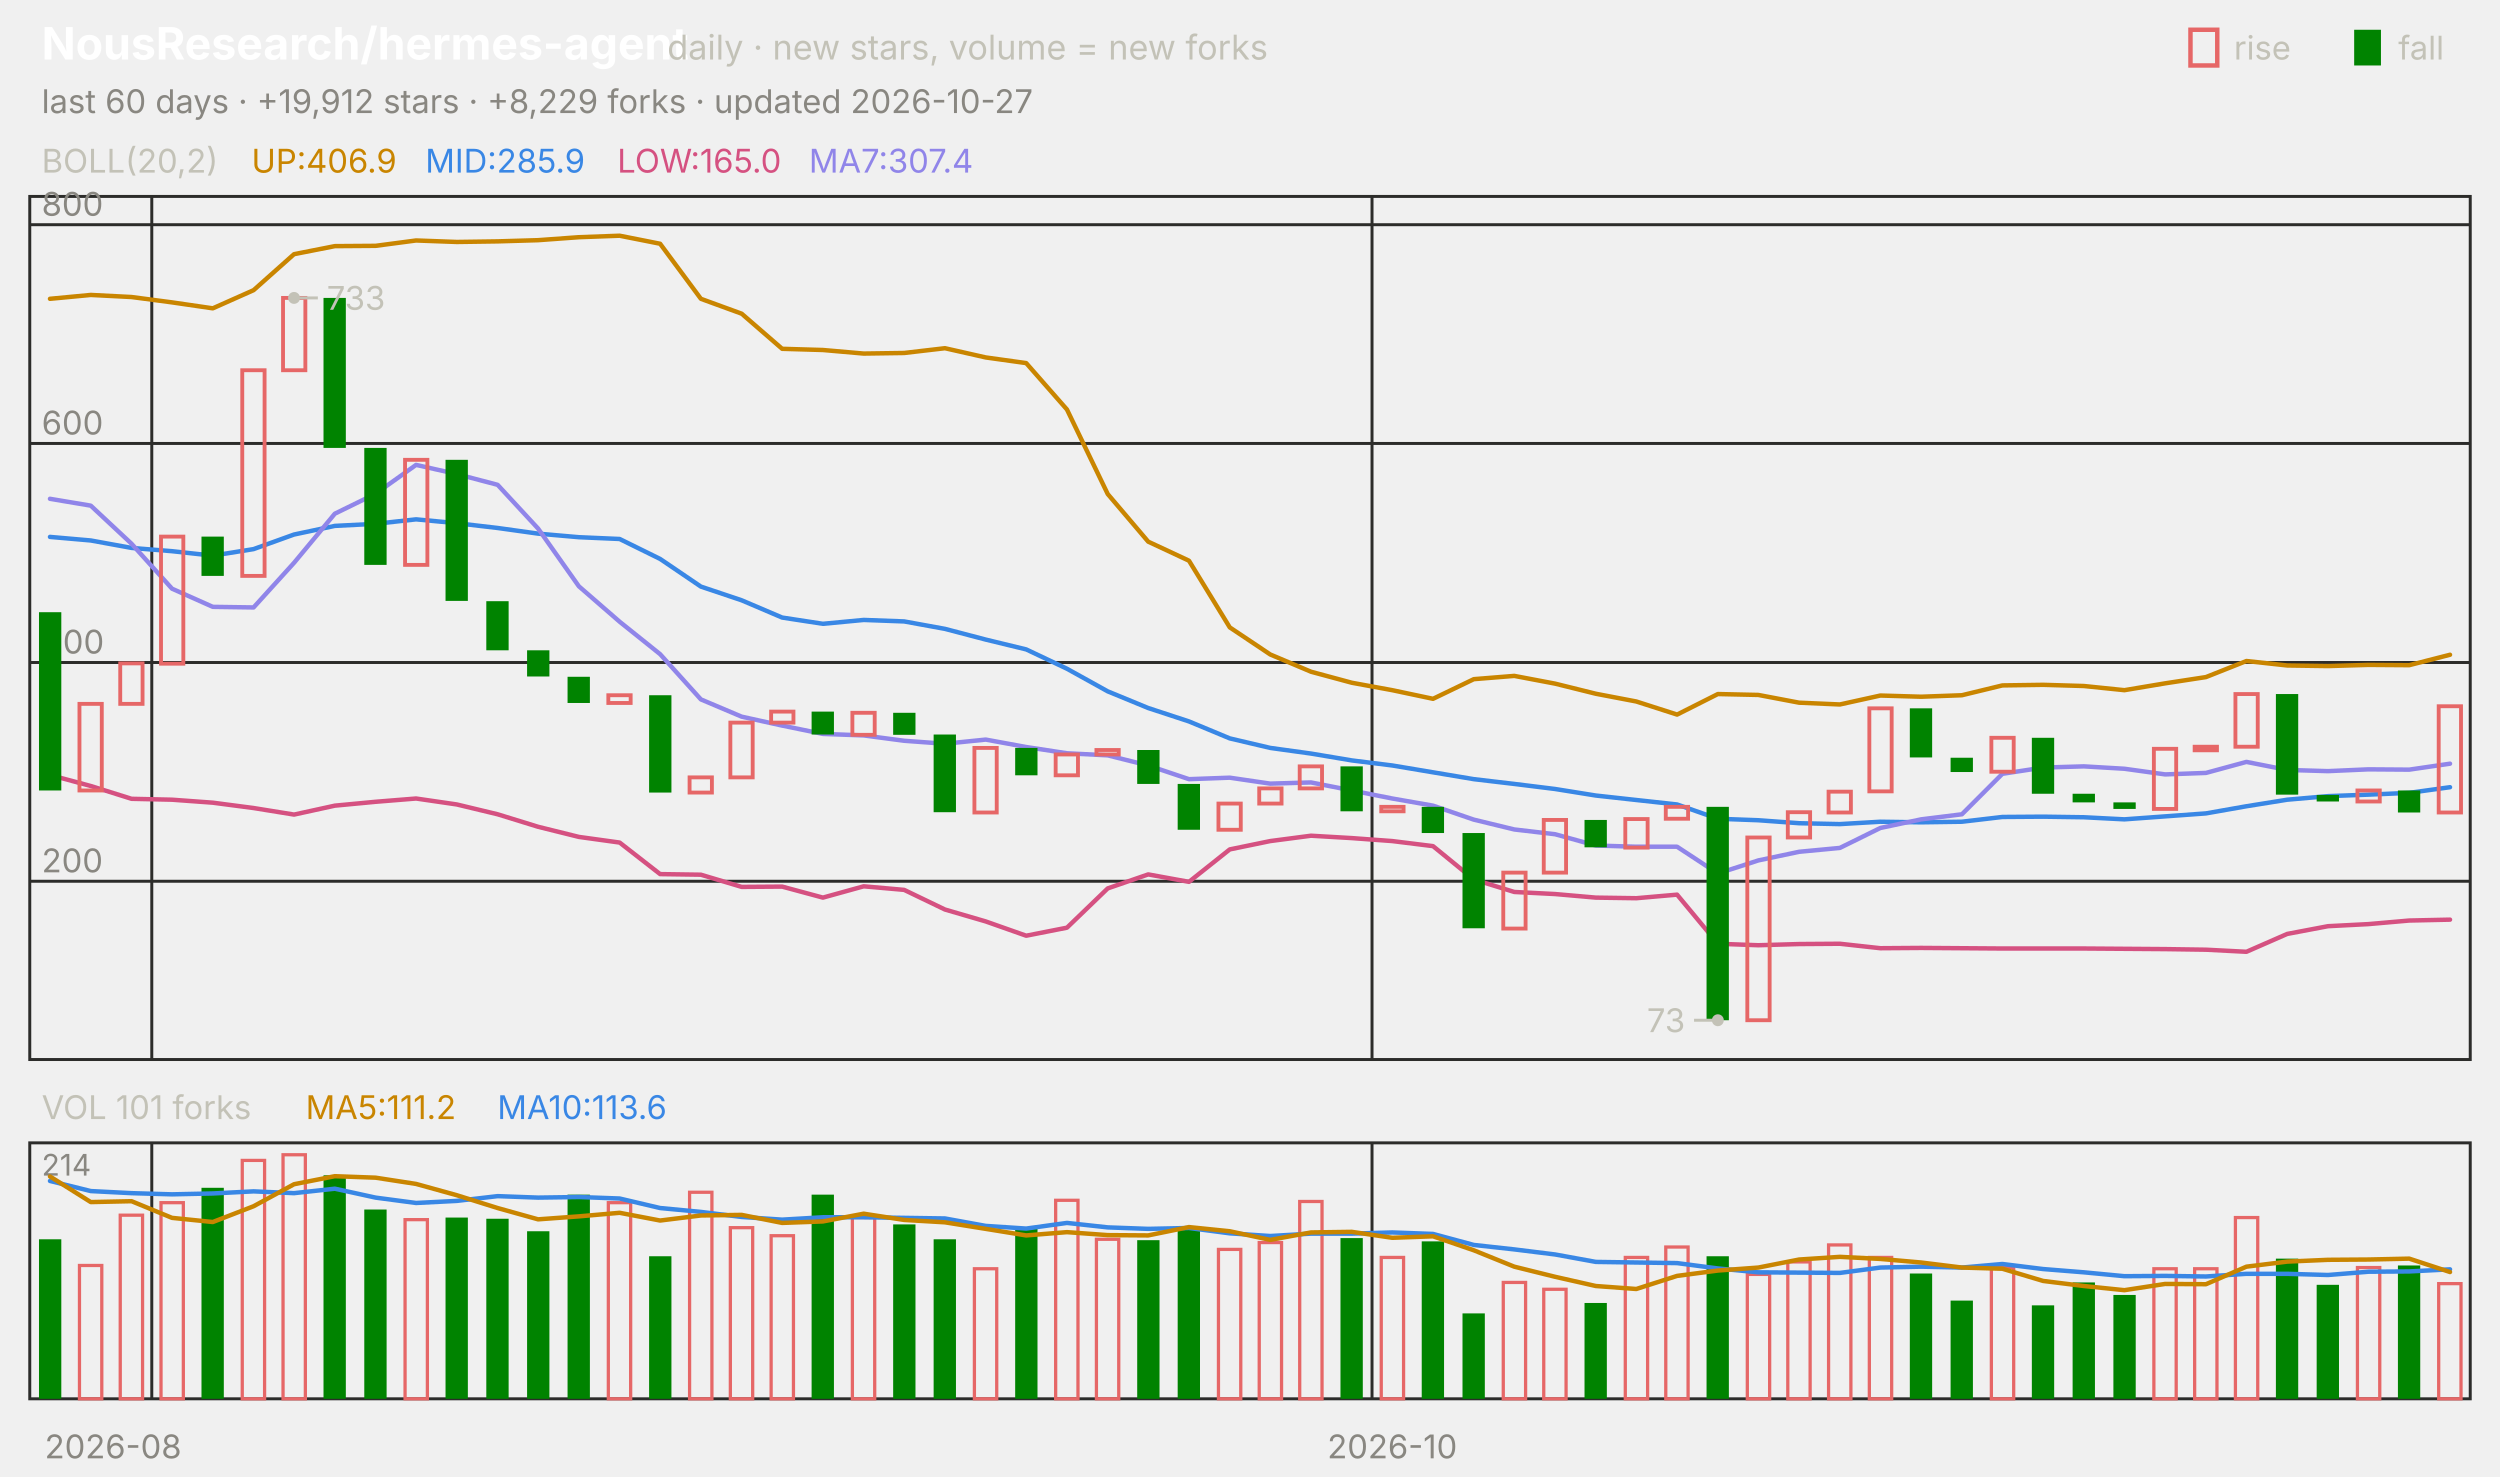
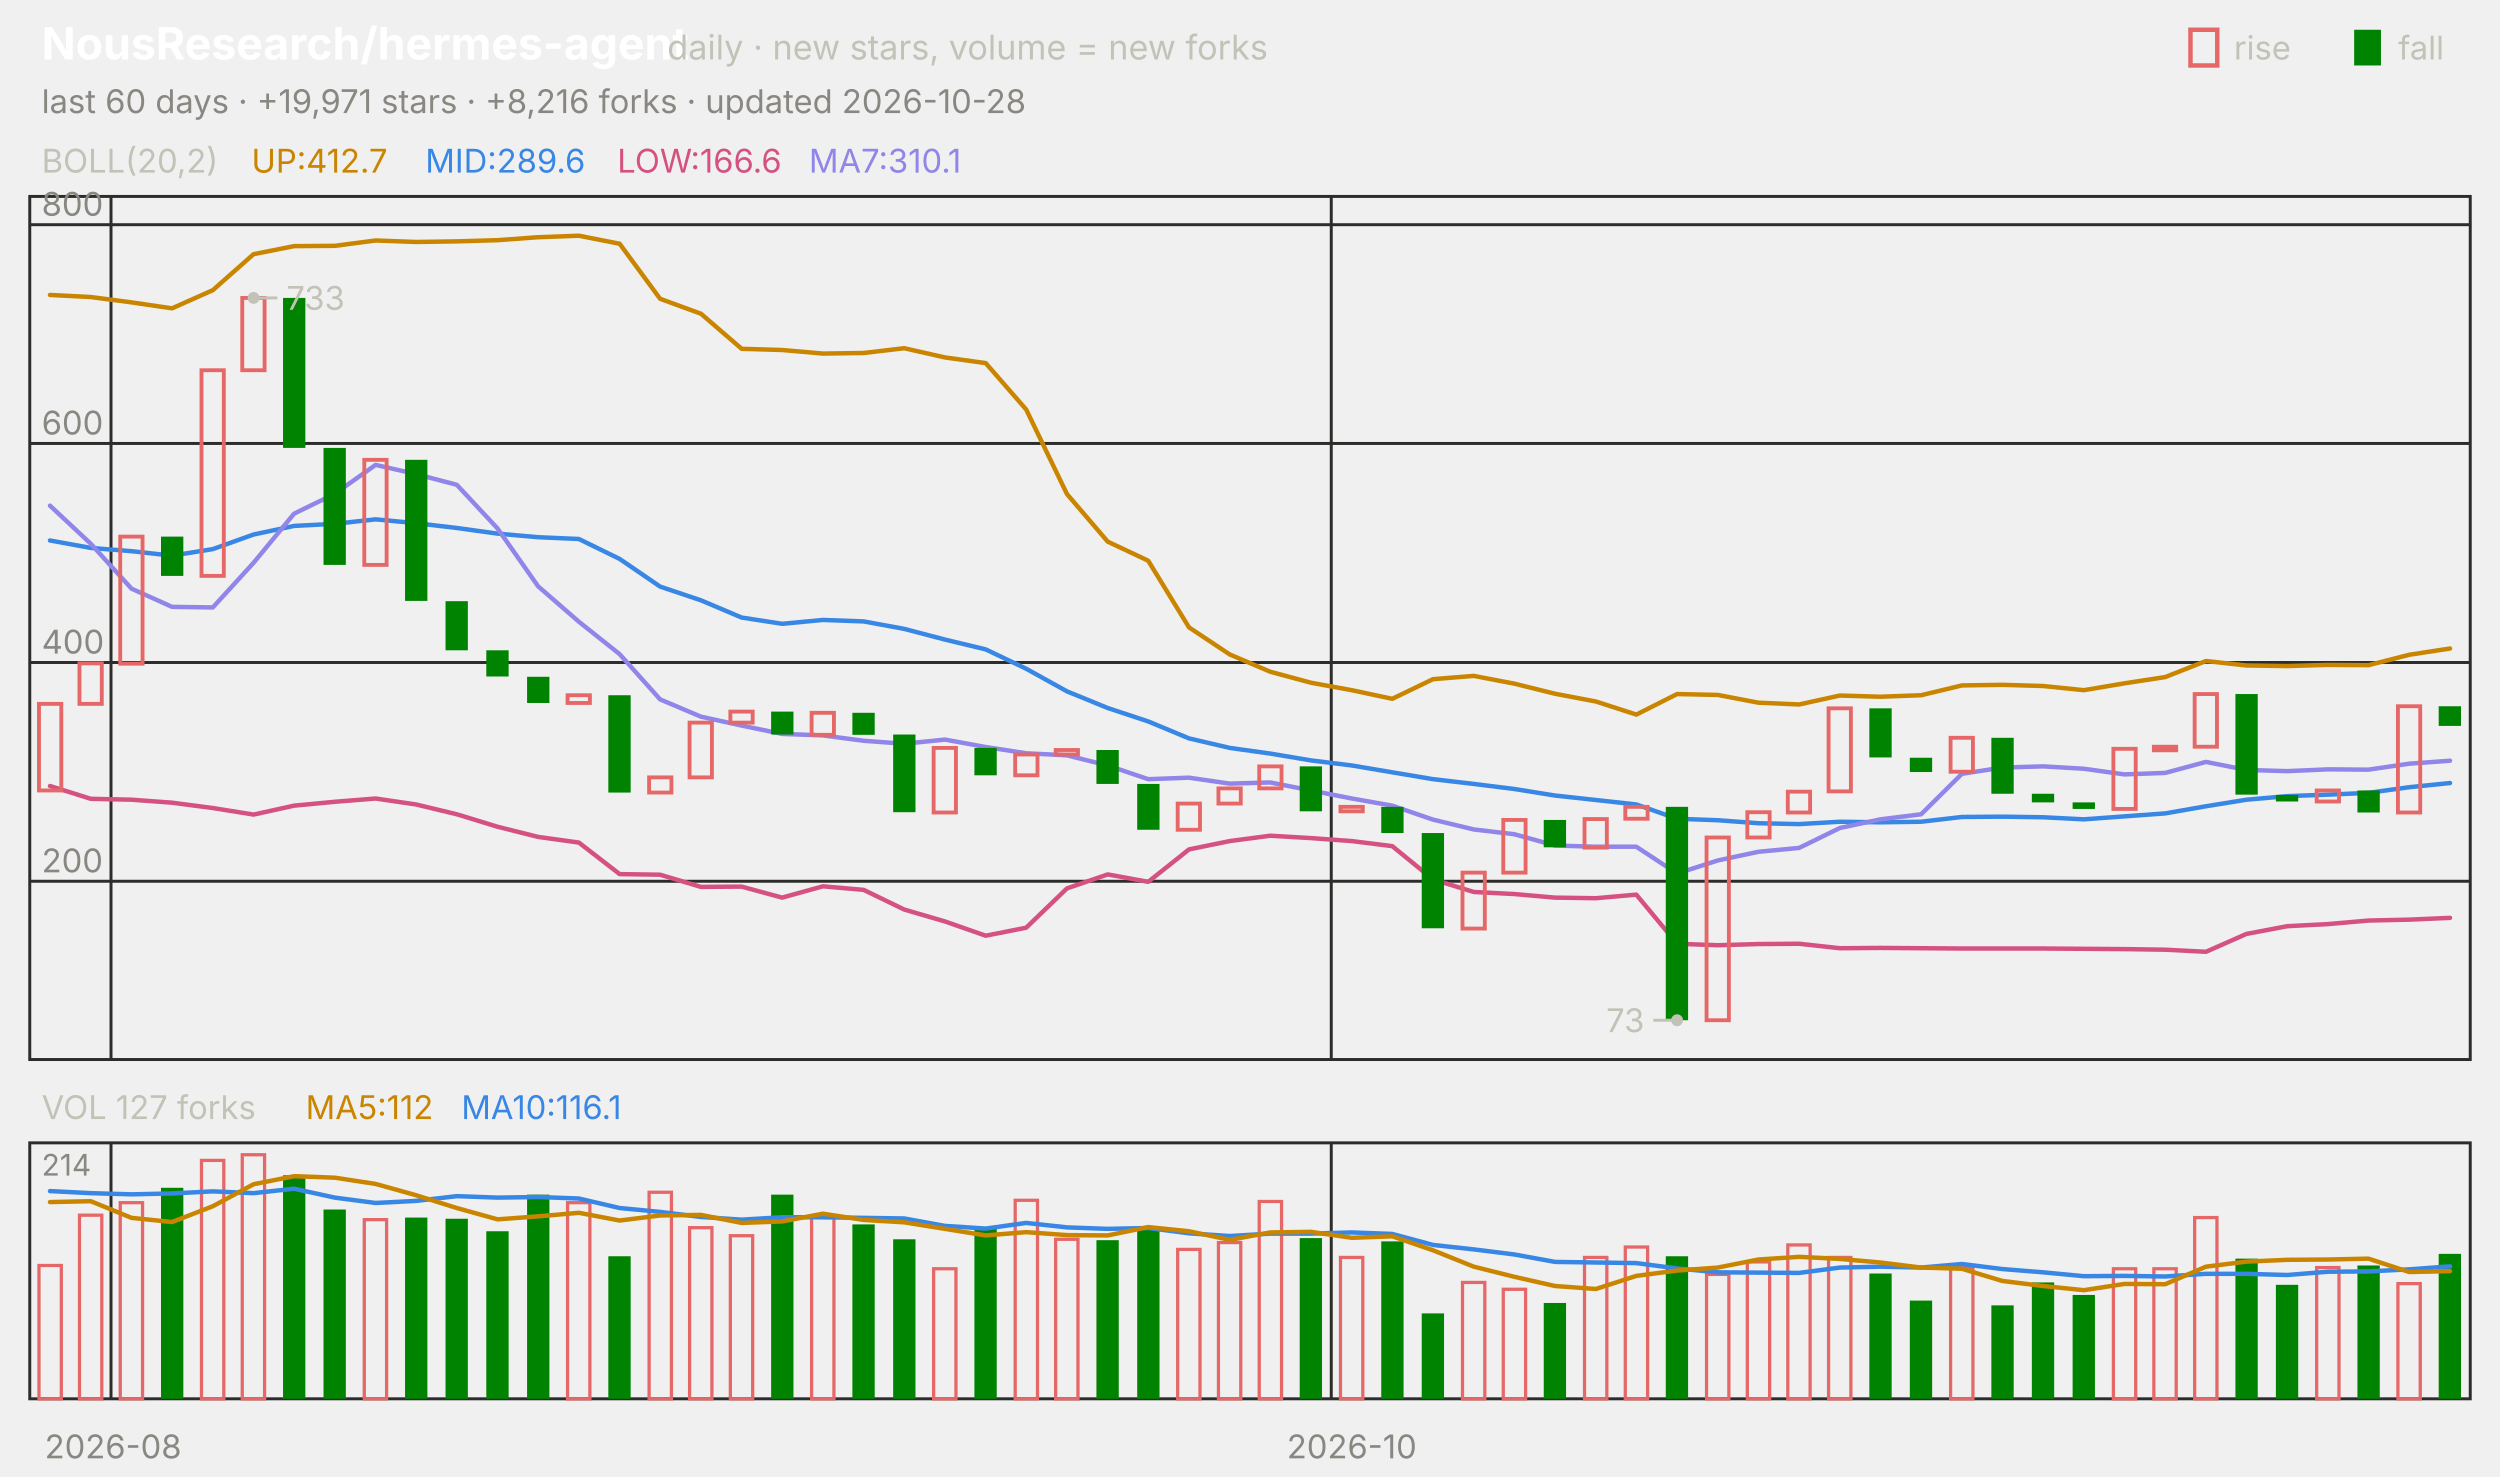
<svg xmlns="http://www.w3.org/2000/svg" viewBox="0 0 840 496" width="840" height="496" font-family="-apple-system,'Segoe UI',system-ui,sans-serif" role="img" aria-label="NousResearch/hermes-agent candlestick chart">
  <text x="14.0" y="20.0" font-size="15" fill="#ffffff" font-weight="650">NousResearch/hermes-agent</text>
  <text x="224.2" y="20.0" font-size="11.5" fill="#c3c2b7">daily · new stars, volume = new forks</text>
  <text x="805.8" y="20.0" font-size="11.0" fill="#c3c2b7">fall</text>
  <rect x="791" y="10" width="9" height="12" fill="#008300" />
  <text x="750.6" y="20.0" font-size="11.0" fill="#c3c2b7">rise</text>
  <rect x="736" y="10" width="9" height="12" fill="none" stroke="#e66767" stroke-width="1.5" />
-   <text x="14.0" y="38.0" font-size="11.0" fill="#898781">last 60 days · +19,912 stars · +8,229 forks · updated 2026-10-27</text>
+   <text x="14.0" y="38.0" font-size="11.0" fill="#898781">last 60 days · +19,971 stars · +8,216 forks · updated 2026-10-28</text>
  <rect x="10" y="66" width="820" height="290" fill="none" stroke="#2c2c2a" />
  <rect x="10" y="384" width="820" height="86" fill="none" stroke="#2c2c2a" />
  <text x="38.0" y="490.0" font-size="11.0" fill="#898781" text-anchor="middle">2026-08</text>
-   <line x1="51.0" y1="66.0" x2="51.0" y2="356.0" stroke="#2c2c2a" stroke-width="1.0" />
-   <line x1="51.0" y1="384.0" x2="51.0" y2="470.0" stroke="#2c2c2a" stroke-width="1.0" />
-   <line x1="461.0" y1="66.0" x2="461.0" y2="356.0" stroke="#2c2c2a" stroke-width="1.0" />
-   <line x1="461.0" y1="384.0" x2="461.0" y2="470.0" stroke="#2c2c2a" stroke-width="1.0" />
-   <text x="467.8" y="490.0" font-size="11.0" fill="#898781" text-anchor="middle">2026-10</text>
+   <line x1="37.3" y1="66.0" x2="37.3" y2="356.0" stroke="#2c2c2a" stroke-width="1.0" />
+   <line x1="37.3" y1="384.0" x2="37.3" y2="470.0" stroke="#2c2c2a" stroke-width="1.0" />
+   <line x1="447.3" y1="66.0" x2="447.3" y2="356.0" stroke="#2c2c2a" stroke-width="1.0" />
+   <line x1="447.3" y1="384.0" x2="447.3" y2="470.0" stroke="#2c2c2a" stroke-width="1.0" />
+   <text x="454.2" y="490.0" font-size="11.0" fill="#898781" text-anchor="middle">2026-10</text>
  <text x="14.0" y="58.0" font-size="11.0" fill="#c3c2b7">BOLL(20,2)</text>
-   <text x="84.5" y="58.0" font-size="11.0" fill="#c98500">UP:406.9</text>
-   <text x="142.9" y="58.0" font-size="11.0" fill="#3987e5">MID:285.9</text>
-   <text x="207.4" y="58.0" font-size="11.0" fill="#d55181">LOW:165.0</text>
-   <text x="271.8" y="58.0" font-size="11.0" fill="#9085e9">MA7:307.4</text>
+   <text x="84.5" y="58.0" font-size="11.0" fill="#c98500">UP:412.7</text>
+   <text x="142.9" y="58.0" font-size="11.0" fill="#3987e5">MID:289.6</text>
+   <text x="207.4" y="58.0" font-size="11.0" fill="#d55181">LOW:166.6</text>
+   <text x="271.8" y="58.0" font-size="11.0" fill="#9085e9">MA7:310.1</text>
  <line x1="10.0" y1="296.1" x2="830.0" y2="296.1" stroke="#2c2c2a" stroke-width="1.0" />
  <text x="14.0" y="293.1" font-size="11.0" fill="#898781">200</text>
  <line x1="10.0" y1="222.6" x2="830.0" y2="222.6" stroke="#2c2c2a" stroke-width="1.0" />
  <text x="14.0" y="219.6" font-size="11.0" fill="#898781">400</text>
  <line x1="10.0" y1="149.0" x2="830.0" y2="149.0" stroke="#2c2c2a" stroke-width="1.0" />
  <text x="14.0" y="146.0" font-size="11.0" fill="#898781">600</text>
  <line x1="10.0" y1="75.5" x2="830.0" y2="75.5" stroke="#2c2c2a" stroke-width="1.0" />
  <text x="14.0" y="72.5" font-size="11.0" fill="#898781">800</text>
-   <polyline points="16.8,100.4 30.5,99.1 44.2,99.8 57.8,101.6 71.5,103.6 85.2,97.5 98.8,85.4 112.5,82.7 126.2,82.6 139.8,80.8 153.5,81.3 167.2,81.1 180.8,80.7 194.5,79.7 208.2,79.2 221.8,81.9 235.5,100.4 249.2,105.4 262.8,117.2 276.5,117.6 290.2,118.8 303.8,118.6 317.5,117.0 331.2,120.1 344.8,122.0 358.5,137.6 372.2,166.0 385.8,182.0 399.5,188.4 413.2,210.8 426.8,219.9 440.5,225.7 454.2,229.4 467.8,231.9 481.5,234.8 495.2,228.2 508.8,227.1 522.5,229.7 536.2,233.1 549.8,235.7 563.5,240.1 577.2,233.2 590.8,233.5 604.5,236.1 618.2,236.7 631.8,233.7 645.5,234.1 659.2,233.6 672.8,230.3 686.5,230.1 700.2,230.5 713.8,231.9 727.5,229.6 741.2,227.5 754.8,222.1 768.5,223.6 782.2,223.8 795.8,223.4 809.5,223.5 823.2,220.0" fill="none" stroke="#c98500" stroke-width="1.5" stroke-linejoin="round" stroke-linecap="round" />
-   <polyline points="16.8,180.4 30.5,181.6 44.2,184.1 57.8,185.2 71.5,186.7 85.2,184.5 98.8,179.6 112.5,176.7 126.2,176.0 139.8,174.5 153.5,175.8 167.2,177.4 180.8,179.3 194.5,180.5 208.2,181.1 221.8,187.8 235.5,197.1 249.2,201.7 262.8,207.5 276.5,209.6 290.2,208.3 303.8,208.8 317.5,211.3 331.2,214.9 344.8,218.2 358.5,224.7 372.2,232.3 385.8,237.9 399.5,242.4 413.2,248.1 426.8,251.3 440.5,253.2 454.2,255.5 467.8,257.2 481.5,259.5 495.2,261.8 508.8,263.4 522.5,265.1 536.2,267.3 549.8,268.8 563.5,270.3 577.2,275.1 590.8,275.6 604.5,276.6 618.2,276.9 631.8,276.1 645.5,276.3 659.2,276.1 672.8,274.5 686.5,274.4 700.2,274.6 713.8,275.3 727.5,274.3 741.2,273.3 754.8,270.9 768.5,268.7 782.2,267.5 795.8,267.0 809.5,266.4 823.2,264.5" fill="none" stroke="#3987e5" stroke-width="1.5" stroke-linejoin="round" stroke-linecap="round" />
-   <polyline points="16.8,260.4 30.5,264.1 44.2,268.4 57.8,268.7 71.5,269.7 85.2,271.5 98.8,273.7 112.5,270.7 126.2,269.4 139.8,268.3 153.5,270.3 167.2,273.6 180.8,277.8 194.5,281.2 208.2,283.1 221.8,293.7 235.5,293.9 249.2,298.0 262.8,297.9 276.5,301.6 290.2,297.8 303.8,299.0 317.5,305.6 331.2,309.6 344.8,314.4 358.5,311.7 372.2,298.5 385.8,293.8 399.5,296.3 413.2,285.4 426.8,282.6 440.5,280.8 454.2,281.6 467.8,282.6 481.5,284.3 495.2,295.5 508.8,299.7 522.5,300.4 536.2,301.6 549.8,301.8 563.5,300.6 577.2,317.1 590.8,317.6 604.5,317.2 618.2,317.1 631.8,318.6 645.5,318.5 659.2,318.6 672.8,318.7 686.5,318.7 700.2,318.7 713.8,318.8 727.5,318.9 741.2,319.1 754.8,319.8 768.5,313.8 782.2,311.2 795.8,310.5 809.5,309.3 823.2,309.0" fill="none" stroke="#d55181" stroke-width="1.5" stroke-linejoin="round" stroke-linecap="round" />
-   <polyline points="16.8,167.6 30.5,169.9 44.2,182.7 57.8,197.8 71.5,203.9 85.2,204.1 98.8,189.1 112.5,172.6 126.2,165.9 139.8,156.2 153.5,159.3 167.2,162.9 180.8,177.6 194.5,197.0 208.2,208.9 221.8,219.8 235.5,235.0 249.2,240.8 262.8,243.8 276.5,246.6 290.2,247.1 303.8,248.9 317.5,249.9 331.2,248.5 344.8,251.0 358.5,253.1 372.2,253.8 385.8,257.2 399.5,261.8 413.2,261.3 426.8,263.3 440.5,262.9 454.2,265.6 467.8,268.3 481.5,270.7 495.2,275.4 508.8,278.7 522.5,280.3 536.2,284.1 549.8,284.5 563.5,284.5 577.2,293.5 590.8,289.1 604.5,286.2 618.2,284.9 631.8,278.2 645.5,275.3 659.2,273.6 672.8,260.0 686.5,257.9 700.2,257.5 713.8,258.3 727.5,260.2 741.2,259.7 754.8,256.0 768.5,258.7 782.2,259.1 795.8,258.5 809.5,258.6 823.2,256.6" fill="none" stroke="#9085e9" stroke-width="1.5" stroke-linejoin="round" stroke-linecap="round" />
-   <rect x="13.1" y="205.7" width="7.5" height="59.9" fill="#008300" />
-   <rect x="26.7" y="236.5" width="7.5" height="29.1" fill="none" stroke="#e66767" stroke-width="1.3" />
-   <rect x="40.4" y="222.9" width="7.5" height="13.6" fill="none" stroke="#e66767" stroke-width="1.3" />
-   <rect x="54.1" y="180.3" width="7.5" height="42.7" fill="none" stroke="#e66767" stroke-width="1.3" />
-   <rect x="67.7" y="180.3" width="7.5" height="13.2" fill="#008300" />
-   <rect x="81.4" y="124.4" width="7.5" height="69.1" fill="none" stroke="#e66767" stroke-width="1.3" />
-   <rect x="95.1" y="100.1" width="7.5" height="24.3" fill="none" stroke="#e66767" stroke-width="1.3" />
-   <rect x="108.7" y="100.1" width="7.5" height="50.4" fill="#008300" />
-   <rect x="122.4" y="150.5" width="7.5" height="39.3" fill="#008300" />
-   <rect x="136.1" y="154.5" width="7.5" height="35.3" fill="none" stroke="#e66767" stroke-width="1.3" />
-   <rect x="149.7" y="154.5" width="7.5" height="47.4" fill="#008300" />
-   <rect x="163.4" y="202.0" width="7.5" height="16.5" fill="#008300" />
-   <rect x="177.1" y="218.5" width="7.5" height="8.8" fill="#008300" />
-   <rect x="190.7" y="227.4" width="7.5" height="8.8" fill="#008300" />
-   <rect x="204.4" y="233.6" width="7.5" height="2.6" fill="none" stroke="#e66767" stroke-width="1.3" />
-   <rect x="218.1" y="233.6" width="7.5" height="32.7" fill="#008300" />
-   <rect x="231.7" y="261.2" width="7.5" height="5.1" fill="none" stroke="#e66767" stroke-width="1.3" />
-   <rect x="245.4" y="242.8" width="7.5" height="18.4" fill="none" stroke="#e66767" stroke-width="1.3" />
-   <rect x="259.1" y="239.1" width="7.5" height="3.7" fill="none" stroke="#e66767" stroke-width="1.3" />
-   <rect x="272.7" y="239.1" width="7.5" height="7.7" fill="#008300" />
-   <rect x="286.4" y="239.5" width="7.5" height="7.4" fill="none" stroke="#e66767" stroke-width="1.3" />
-   <rect x="300.1" y="239.5" width="7.5" height="7.4" fill="#008300" />
-   <rect x="313.7" y="246.8" width="7.5" height="26.1" fill="#008300" />
-   <rect x="327.4" y="251.3" width="7.5" height="21.7" fill="none" stroke="#e66767" stroke-width="1.3" />
-   <rect x="341.1" y="251.3" width="7.5" height="9.2" fill="#008300" />
-   <rect x="354.7" y="253.5" width="7.5" height="7.0" fill="none" stroke="#e66767" stroke-width="1.3" />
-   <rect x="368.4" y="252.0" width="7.5" height="1.5" fill="none" stroke="#e66767" stroke-width="1.3" />
-   <rect x="382.1" y="252.0" width="7.5" height="11.4" fill="#008300" />
-   <rect x="395.7" y="263.4" width="7.5" height="15.4" fill="#008300" />
-   <rect x="409.4" y="270.0" width="7.5" height="8.8" fill="none" stroke="#e66767" stroke-width="1.3" />
-   <rect x="423.1" y="264.9" width="7.5" height="5.1" fill="none" stroke="#e66767" stroke-width="1.3" />
-   <rect x="436.7" y="257.5" width="7.5" height="7.4" fill="none" stroke="#e66767" stroke-width="1.3" />
-   <rect x="450.4" y="257.5" width="7.5" height="15.1" fill="#008300" />
-   <rect x="464.1" y="271.1" width="7.5" height="1.5" fill="none" stroke="#e66767" stroke-width="1.3" />
-   <rect x="477.7" y="271.1" width="7.5" height="8.8" fill="#008300" />
-   <rect x="491.4" y="279.9" width="7.5" height="32.0" fill="#008300" />
-   <rect x="505.1" y="293.2" width="7.5" height="18.8" fill="none" stroke="#e66767" stroke-width="1.3" />
-   <rect x="518.7" y="275.5" width="7.5" height="17.7" fill="none" stroke="#e66767" stroke-width="1.3" />
-   <rect x="532.4" y="275.5" width="7.5" height="9.2" fill="#008300" />
-   <rect x="546.1" y="275.2" width="7.5" height="9.6" fill="none" stroke="#e66767" stroke-width="1.3" />
-   <rect x="559.7" y="271.1" width="7.5" height="4.0" fill="none" stroke="#e66767" stroke-width="1.3" />
-   <rect x="573.4" y="271.1" width="7.5" height="71.7" fill="#008300" />
-   <rect x="587.1" y="281.4" width="7.5" height="61.4" fill="none" stroke="#e66767" stroke-width="1.3" />
-   <rect x="600.7" y="272.9" width="7.5" height="8.5" fill="none" stroke="#e66767" stroke-width="1.3" />
-   <rect x="614.4" y="266.0" width="7.5" height="7.0" fill="none" stroke="#e66767" stroke-width="1.3" />
-   <rect x="628.1" y="238.0" width="7.5" height="27.9" fill="none" stroke="#e66767" stroke-width="1.3" />
-   <rect x="641.7" y="238.0" width="7.5" height="16.5" fill="#008300" />
-   <rect x="655.4" y="254.6" width="7.5" height="4.8" fill="#008300" />
-   <rect x="669.1" y="247.9" width="7.5" height="11.4" fill="none" stroke="#e66767" stroke-width="1.3" />
-   <rect x="682.7" y="247.9" width="7.5" height="18.8" fill="#008300" />
-   <rect x="696.4" y="266.7" width="7.5" height="2.9" fill="#008300" />
-   <rect x="710.1" y="269.6" width="7.5" height="2.2" fill="#008300" />
-   <rect x="723.7" y="251.6" width="7.5" height="20.2" fill="none" stroke="#e66767" stroke-width="1.3" />
-   <rect x="737.4" y="250.9" width="7.5" height="1.2" fill="none" stroke="#e66767" stroke-width="1.3" />
-   <rect x="751.1" y="233.2" width="7.5" height="17.7" fill="none" stroke="#e66767" stroke-width="1.3" />
-   <rect x="764.7" y="233.2" width="7.5" height="33.8" fill="#008300" />
-   <rect x="778.4" y="267.1" width="7.5" height="2.2" fill="#008300" />
-   <rect x="792.1" y="265.6" width="7.5" height="3.7" fill="none" stroke="#e66767" stroke-width="1.3" />
-   <rect x="805.7" y="265.6" width="7.5" height="7.4" fill="#008300" />
-   <rect x="819.4" y="237.3" width="7.5" height="35.7" fill="none" stroke="#e66767" stroke-width="1.3" />
-   <circle cx="98.8" cy="100.1" r="2" fill="#c3c2b7" />
-   <line x1="98.8" y1="100.1" x2="106.8" y2="100.1" stroke="#c3c2b7" stroke-width="1.0" />
-   <text x="109.8" y="104.1" font-size="11.0" fill="#c3c2b7">733</text>
-   <circle cx="577.2" cy="342.8" r="2" fill="#c3c2b7" />
-   <line x1="577.2" y1="342.8" x2="569.2" y2="342.8" stroke="#c3c2b7" stroke-width="1.0" />
-   <text x="566.2" y="346.8" font-size="11.0" fill="#c3c2b7" text-anchor="end">73</text>
-   <text x="14.0" y="376.0" font-size="11.0" fill="#c3c2b7">VOL 101 forks</text>
-   <text x="102.7" y="376.0" font-size="11.0" fill="#c98500">MA5:111.2</text>
-   <text x="167.1" y="376.0" font-size="11.0" fill="#3987e5">MA10:113.6</text>
+   <polyline points="16.8,99.1 30.5,99.8 44.2,101.6 57.8,103.6 71.5,97.5 85.2,85.4 98.8,82.7 112.5,82.6 126.2,80.8 139.8,81.3 153.5,81.1 167.2,80.7 180.8,79.7 194.5,79.2 208.2,81.9 221.8,100.4 235.5,105.4 249.2,117.2 262.8,117.6 276.5,118.8 290.2,118.6 303.8,117.0 317.5,120.1 331.2,122.0 344.8,137.6 358.5,166.0 372.2,182.0 385.8,188.4 399.5,210.8 413.2,219.9 426.8,225.7 440.5,229.4 454.2,231.9 467.8,234.8 481.5,228.2 495.2,227.1 508.8,229.7 522.5,233.1 536.2,235.7 549.8,240.1 563.5,233.2 577.2,233.5 590.8,236.1 604.5,236.7 618.2,233.7 631.8,234.1 645.5,233.6 659.2,230.3 672.8,230.1 686.5,230.5 700.2,231.9 713.8,229.6 727.5,227.5 741.2,222.1 754.8,223.6 768.5,223.8 782.2,223.4 795.8,223.5 809.5,220.0 823.2,217.9" fill="none" stroke="#c98500" stroke-width="1.5" stroke-linejoin="round" stroke-linecap="round" />
+   <polyline points="16.8,181.6 30.5,184.1 44.2,185.2 57.8,186.7 71.5,184.5 85.2,179.6 98.8,176.7 112.5,176.0 126.2,174.5 139.8,175.8 153.5,177.4 167.2,179.3 180.8,180.5 194.5,181.1 208.2,187.8 221.8,197.1 235.5,201.7 249.2,207.5 262.8,209.6 276.5,208.3 290.2,208.8 303.8,211.3 317.5,214.9 331.2,218.2 344.8,224.7 358.5,232.3 372.2,237.9 385.8,242.4 399.5,248.1 413.2,251.3 426.8,253.2 440.5,255.5 454.2,257.2 467.8,259.5 481.5,261.8 495.2,263.4 508.8,265.1 522.5,267.3 536.2,268.8 549.8,270.3 563.5,275.1 577.2,275.6 590.8,276.6 604.5,276.9 618.2,276.1 631.8,276.3 645.5,276.1 659.2,274.5 672.8,274.4 686.5,274.6 700.2,275.3 713.8,274.3 727.5,273.3 741.2,270.9 754.8,268.7 768.5,267.5 782.2,267.0 795.8,266.4 809.5,264.5 823.2,263.1" fill="none" stroke="#3987e5" stroke-width="1.5" stroke-linejoin="round" stroke-linecap="round" />
+   <polyline points="16.8,264.1 30.5,268.4 44.2,268.7 57.8,269.7 71.5,271.5 85.2,273.7 98.8,270.7 112.5,269.4 126.2,268.3 139.8,270.3 153.5,273.6 167.2,277.8 180.8,281.2 194.5,283.1 208.2,293.7 221.8,293.9 235.5,298.0 249.2,297.9 262.8,301.6 276.5,297.8 290.2,299.0 303.8,305.6 317.5,309.6 331.2,314.4 344.8,311.7 358.5,298.5 372.2,293.8 385.8,296.3 399.5,285.4 413.2,282.6 426.8,280.8 440.5,281.6 454.2,282.6 467.8,284.3 481.5,295.5 495.2,299.7 508.8,300.4 522.5,301.6 536.2,301.8 549.8,300.6 563.5,317.1 577.2,317.6 590.8,317.2 604.5,317.1 618.2,318.6 631.8,318.5 645.5,318.6 659.2,318.7 672.8,318.7 686.5,318.7 700.2,318.8 713.8,318.9 727.5,319.1 741.2,319.8 754.8,313.8 768.5,311.2 782.2,310.5 795.8,309.3 809.5,309.0 823.2,308.4" fill="none" stroke="#d55181" stroke-width="1.5" stroke-linejoin="round" stroke-linecap="round" />
+   <polyline points="16.8,169.9 30.5,182.7 44.2,197.8 57.8,203.9 71.5,204.1 85.2,189.1 98.8,172.6 112.5,165.9 126.2,156.2 139.8,159.3 153.5,162.9 167.2,177.6 180.8,197.0 194.5,208.9 208.2,219.8 221.8,235.0 235.5,240.8 249.2,243.8 262.8,246.6 276.5,247.1 290.2,248.9 303.8,249.9 317.5,248.5 331.2,251.0 344.8,253.1 358.5,253.8 372.2,257.2 385.8,261.8 399.5,261.3 413.2,263.3 426.8,262.9 440.5,265.6 454.2,268.3 467.8,270.7 481.5,275.4 495.2,278.7 508.8,280.3 522.5,284.1 536.2,284.5 549.8,284.5 563.5,293.5 577.2,289.1 590.8,286.2 604.5,284.9 618.2,278.2 631.8,275.3 645.5,273.6 659.2,260.0 672.8,257.9 686.5,257.5 700.2,258.3 713.8,260.2 727.5,259.7 741.2,256.0 754.8,258.7 768.5,259.1 782.2,258.5 795.8,258.6 809.5,256.6 823.2,255.6" fill="none" stroke="#9085e9" stroke-width="1.5" stroke-linejoin="round" stroke-linecap="round" />
+   <rect x="13.1" y="236.5" width="7.5" height="29.1" fill="none" stroke="#e66767" stroke-width="1.3" />
+   <rect x="26.7" y="222.9" width="7.5" height="13.6" fill="none" stroke="#e66767" stroke-width="1.3" />
+   <rect x="40.4" y="180.3" width="7.5" height="42.7" fill="none" stroke="#e66767" stroke-width="1.3" />
+   <rect x="54.1" y="180.3" width="7.5" height="13.2" fill="#008300" />
+   <rect x="67.7" y="124.4" width="7.5" height="69.1" fill="none" stroke="#e66767" stroke-width="1.3" />
+   <rect x="81.4" y="100.1" width="7.5" height="24.3" fill="none" stroke="#e66767" stroke-width="1.3" />
+   <rect x="95.1" y="100.1" width="7.5" height="50.4" fill="#008300" />
+   <rect x="108.7" y="150.5" width="7.5" height="39.3" fill="#008300" />
+   <rect x="122.4" y="154.5" width="7.5" height="35.3" fill="none" stroke="#e66767" stroke-width="1.3" />
+   <rect x="136.1" y="154.5" width="7.5" height="47.4" fill="#008300" />
+   <rect x="149.7" y="202.0" width="7.5" height="16.5" fill="#008300" />
+   <rect x="163.4" y="218.5" width="7.5" height="8.8" fill="#008300" />
+   <rect x="177.1" y="227.4" width="7.5" height="8.8" fill="#008300" />
+   <rect x="190.7" y="233.6" width="7.5" height="2.6" fill="none" stroke="#e66767" stroke-width="1.3" />
+   <rect x="204.4" y="233.6" width="7.5" height="32.7" fill="#008300" />
+   <rect x="218.1" y="261.2" width="7.5" height="5.1" fill="none" stroke="#e66767" stroke-width="1.3" />
+   <rect x="231.7" y="242.8" width="7.5" height="18.4" fill="none" stroke="#e66767" stroke-width="1.3" />
+   <rect x="245.4" y="239.1" width="7.5" height="3.7" fill="none" stroke="#e66767" stroke-width="1.3" />
+   <rect x="259.1" y="239.1" width="7.5" height="7.7" fill="#008300" />
+   <rect x="272.7" y="239.5" width="7.5" height="7.4" fill="none" stroke="#e66767" stroke-width="1.3" />
+   <rect x="286.4" y="239.5" width="7.5" height="7.4" fill="#008300" />
+   <rect x="300.1" y="246.8" width="7.5" height="26.1" fill="#008300" />
+   <rect x="313.7" y="251.3" width="7.5" height="21.7" fill="none" stroke="#e66767" stroke-width="1.3" />
+   <rect x="327.4" y="251.3" width="7.5" height="9.2" fill="#008300" />
+   <rect x="341.1" y="253.5" width="7.5" height="7.0" fill="none" stroke="#e66767" stroke-width="1.3" />
+   <rect x="354.7" y="252.0" width="7.5" height="1.5" fill="none" stroke="#e66767" stroke-width="1.3" />
+   <rect x="368.4" y="252.0" width="7.5" height="11.4" fill="#008300" />
+   <rect x="382.1" y="263.4" width="7.5" height="15.4" fill="#008300" />
+   <rect x="395.7" y="270.0" width="7.5" height="8.8" fill="none" stroke="#e66767" stroke-width="1.3" />
+   <rect x="409.4" y="264.9" width="7.5" height="5.1" fill="none" stroke="#e66767" stroke-width="1.3" />
+   <rect x="423.1" y="257.5" width="7.5" height="7.4" fill="none" stroke="#e66767" stroke-width="1.3" />
+   <rect x="436.7" y="257.5" width="7.5" height="15.1" fill="#008300" />
+   <rect x="450.4" y="271.1" width="7.5" height="1.5" fill="none" stroke="#e66767" stroke-width="1.3" />
+   <rect x="464.1" y="271.1" width="7.5" height="8.8" fill="#008300" />
+   <rect x="477.7" y="279.9" width="7.5" height="32.0" fill="#008300" />
+   <rect x="491.4" y="293.2" width="7.5" height="18.8" fill="none" stroke="#e66767" stroke-width="1.3" />
+   <rect x="505.1" y="275.5" width="7.5" height="17.7" fill="none" stroke="#e66767" stroke-width="1.3" />
+   <rect x="518.7" y="275.5" width="7.5" height="9.2" fill="#008300" />
+   <rect x="532.4" y="275.2" width="7.5" height="9.6" fill="none" stroke="#e66767" stroke-width="1.3" />
+   <rect x="546.1" y="271.1" width="7.5" height="4.0" fill="none" stroke="#e66767" stroke-width="1.3" />
+   <rect x="559.7" y="271.1" width="7.5" height="71.7" fill="#008300" />
+   <rect x="573.4" y="281.4" width="7.5" height="61.4" fill="none" stroke="#e66767" stroke-width="1.3" />
+   <rect x="587.1" y="272.9" width="7.5" height="8.5" fill="none" stroke="#e66767" stroke-width="1.3" />
+   <rect x="600.7" y="266.0" width="7.5" height="7.0" fill="none" stroke="#e66767" stroke-width="1.3" />
+   <rect x="614.4" y="238.0" width="7.5" height="27.9" fill="none" stroke="#e66767" stroke-width="1.3" />
+   <rect x="628.1" y="238.0" width="7.5" height="16.5" fill="#008300" />
+   <rect x="641.7" y="254.6" width="7.5" height="4.8" fill="#008300" />
+   <rect x="655.4" y="247.9" width="7.5" height="11.4" fill="none" stroke="#e66767" stroke-width="1.3" />
+   <rect x="669.1" y="247.9" width="7.5" height="18.8" fill="#008300" />
+   <rect x="682.7" y="266.7" width="7.5" height="2.9" fill="#008300" />
+   <rect x="696.4" y="269.6" width="7.5" height="2.2" fill="#008300" />
+   <rect x="710.1" y="251.6" width="7.5" height="20.2" fill="none" stroke="#e66767" stroke-width="1.3" />
+   <rect x="723.7" y="250.9" width="7.5" height="1.2" fill="none" stroke="#e66767" stroke-width="1.3" />
+   <rect x="737.4" y="233.2" width="7.5" height="17.7" fill="none" stroke="#e66767" stroke-width="1.3" />
+   <rect x="751.1" y="233.2" width="7.5" height="33.8" fill="#008300" />
+   <rect x="764.7" y="267.1" width="7.5" height="2.2" fill="#008300" />
+   <rect x="778.4" y="265.6" width="7.5" height="3.7" fill="none" stroke="#e66767" stroke-width="1.3" />
+   <rect x="792.1" y="265.6" width="7.5" height="7.4" fill="#008300" />
+   <rect x="805.7" y="237.3" width="7.5" height="35.7" fill="none" stroke="#e66767" stroke-width="1.3" />
+   <rect x="819.4" y="237.3" width="7.5" height="6.6" fill="#008300" />
+   <circle cx="85.2" cy="100.1" r="2" fill="#c3c2b7" />
+   <line x1="85.2" y1="100.1" x2="93.2" y2="100.1" stroke="#c3c2b7" stroke-width="1.0" />
+   <text x="96.2" y="104.1" font-size="11.0" fill="#c3c2b7">733</text>
+   <circle cx="563.5" cy="342.8" r="2" fill="#c3c2b7" />
+   <line x1="563.5" y1="342.8" x2="555.5" y2="342.8" stroke="#c3c2b7" stroke-width="1.0" />
+   <text x="552.5" y="346.8" font-size="11.0" fill="#c3c2b7" text-anchor="end">73</text>
+   <text x="14.0" y="376.0" font-size="11.0" fill="#c3c2b7">VOL 127 forks</text>
+   <text x="102.7" y="376.0" font-size="11.0" fill="#c98500">MA5:112</text>
+   <text x="155.0" y="376.0" font-size="11.0" fill="#3987e5">MA10:116.1</text>
  <text x="14.0" y="395.0" font-size="10" fill="#898781">214</text>
-   <rect x="13.1" y="416.4" width="7.5" height="53.6" fill="#008300" />
-   <rect x="26.7" y="425.2" width="7.5" height="44.8" fill="none" stroke="#e66767" stroke-width="1.1" />
-   <rect x="40.4" y="408.3" width="7.5" height="61.7" fill="none" stroke="#e66767" stroke-width="1.1" />
-   <rect x="54.1" y="404.1" width="7.5" height="65.9" fill="none" stroke="#e66767" stroke-width="1.1" />
-   <rect x="67.7" y="399.1" width="7.5" height="70.9" fill="#008300" />
-   <rect x="81.4" y="389.9" width="7.5" height="80.1" fill="none" stroke="#e66767" stroke-width="1.1" />
-   <rect x="95.1" y="388.0" width="7.5" height="82.0" fill="none" stroke="#e66767" stroke-width="1.1" />
-   <rect x="108.7" y="394.9" width="7.5" height="75.1" fill="#008300" />
-   <rect x="122.4" y="406.4" width="7.5" height="63.6" fill="#008300" />
-   <rect x="136.1" y="409.8" width="7.5" height="60.2" fill="none" stroke="#e66767" stroke-width="1.1" />
-   <rect x="149.7" y="409.1" width="7.5" height="60.9" fill="#008300" />
-   <rect x="163.4" y="409.5" width="7.5" height="60.5" fill="#008300" />
-   <rect x="177.1" y="413.7" width="7.5" height="56.3" fill="#008300" />
-   <rect x="190.7" y="401.4" width="7.5" height="68.6" fill="#008300" />
-   <rect x="204.4" y="404.1" width="7.5" height="65.9" fill="none" stroke="#e66767" stroke-width="1.1" />
-   <rect x="218.1" y="422.1" width="7.5" height="47.9" fill="#008300" />
-   <rect x="231.7" y="400.6" width="7.5" height="69.4" fill="none" stroke="#e66767" stroke-width="1.1" />
-   <rect x="245.4" y="412.5" width="7.5" height="57.5" fill="none" stroke="#e66767" stroke-width="1.1" />
-   <rect x="259.1" y="415.2" width="7.5" height="54.8" fill="none" stroke="#e66767" stroke-width="1.1" />
-   <rect x="272.7" y="401.4" width="7.5" height="68.6" fill="#008300" />
-   <rect x="286.4" y="409.1" width="7.5" height="60.9" fill="none" stroke="#e66767" stroke-width="1.1" />
-   <rect x="300.1" y="411.4" width="7.5" height="58.6" fill="#008300" />
-   <rect x="313.7" y="416.4" width="7.5" height="53.6" fill="#008300" />
-   <rect x="327.4" y="426.3" width="7.5" height="43.7" fill="none" stroke="#e66767" stroke-width="1.1" />
-   <rect x="341.1" y="412.5" width="7.5" height="57.5" fill="#008300" />
-   <rect x="354.7" y="403.3" width="7.5" height="66.7" fill="none" stroke="#e66767" stroke-width="1.1" />
-   <rect x="368.4" y="416.4" width="7.5" height="53.6" fill="none" stroke="#e66767" stroke-width="1.1" />
-   <rect x="382.1" y="416.7" width="7.5" height="53.3" fill="#008300" />
-   <rect x="395.7" y="412.5" width="7.5" height="57.5" fill="#008300" />
-   <rect x="409.4" y="419.8" width="7.5" height="50.2" fill="none" stroke="#e66767" stroke-width="1.1" />
-   <rect x="423.1" y="417.5" width="7.5" height="52.5" fill="none" stroke="#e66767" stroke-width="1.1" />
-   <rect x="436.7" y="403.7" width="7.5" height="66.3" fill="none" stroke="#e66767" stroke-width="1.1" />
-   <rect x="450.4" y="416.0" width="7.5" height="54.0" fill="#008300" />
-   <rect x="464.1" y="422.5" width="7.5" height="47.5" fill="none" stroke="#e66767" stroke-width="1.1" />
-   <rect x="477.7" y="417.1" width="7.5" height="52.9" fill="#008300" />
-   <rect x="491.4" y="441.3" width="7.5" height="28.7" fill="#008300" />
-   <rect x="505.1" y="430.9" width="7.5" height="39.1" fill="none" stroke="#e66767" stroke-width="1.1" />
-   <rect x="518.7" y="433.2" width="7.5" height="36.8" fill="none" stroke="#e66767" stroke-width="1.1" />
-   <rect x="532.4" y="437.8" width="7.5" height="32.2" fill="#008300" />
-   <rect x="546.1" y="422.5" width="7.5" height="47.5" fill="none" stroke="#e66767" stroke-width="1.1" />
-   <rect x="559.7" y="419.0" width="7.5" height="51.0" fill="none" stroke="#e66767" stroke-width="1.1" />
-   <rect x="573.4" y="422.1" width="7.5" height="47.9" fill="#008300" />
-   <rect x="587.1" y="428.2" width="7.5" height="41.8" fill="none" stroke="#e66767" stroke-width="1.1" />
-   <rect x="600.7" y="424.0" width="7.5" height="46.0" fill="none" stroke="#e66767" stroke-width="1.1" />
-   <rect x="614.4" y="418.3" width="7.5" height="51.7" fill="none" stroke="#e66767" stroke-width="1.1" />
-   <rect x="628.1" y="422.5" width="7.5" height="47.5" fill="none" stroke="#e66767" stroke-width="1.1" />
-   <rect x="641.7" y="427.9" width="7.5" height="42.1" fill="#008300" />
-   <rect x="655.4" y="437.0" width="7.5" height="33.0" fill="#008300" />
-   <rect x="669.1" y="425.9" width="7.5" height="44.1" fill="none" stroke="#e66767" stroke-width="1.1" />
-   <rect x="682.7" y="438.6" width="7.5" height="31.4" fill="#008300" />
-   <rect x="696.4" y="430.9" width="7.5" height="39.1" fill="#008300" />
-   <rect x="710.1" y="435.1" width="7.5" height="34.9" fill="#008300" />
+   <rect x="13.1" y="425.2" width="7.5" height="44.8" fill="none" stroke="#e66767" stroke-width="1.1" />
+   <rect x="26.7" y="408.3" width="7.5" height="61.7" fill="none" stroke="#e66767" stroke-width="1.1" />
+   <rect x="40.4" y="404.1" width="7.5" height="65.9" fill="none" stroke="#e66767" stroke-width="1.1" />
+   <rect x="54.1" y="399.1" width="7.5" height="70.9" fill="#008300" />
+   <rect x="67.7" y="389.9" width="7.5" height="80.1" fill="none" stroke="#e66767" stroke-width="1.1" />
+   <rect x="81.4" y="388.0" width="7.5" height="82.0" fill="none" stroke="#e66767" stroke-width="1.1" />
+   <rect x="95.1" y="394.9" width="7.5" height="75.1" fill="#008300" />
+   <rect x="108.7" y="406.4" width="7.5" height="63.6" fill="#008300" />
+   <rect x="122.4" y="409.8" width="7.5" height="60.2" fill="none" stroke="#e66767" stroke-width="1.1" />
+   <rect x="136.1" y="409.1" width="7.5" height="60.9" fill="#008300" />
+   <rect x="149.7" y="409.5" width="7.5" height="60.5" fill="#008300" />
+   <rect x="163.4" y="413.7" width="7.5" height="56.3" fill="#008300" />
+   <rect x="177.1" y="401.4" width="7.5" height="68.6" fill="#008300" />
+   <rect x="190.7" y="404.1" width="7.5" height="65.9" fill="none" stroke="#e66767" stroke-width="1.1" />
+   <rect x="204.4" y="422.1" width="7.5" height="47.9" fill="#008300" />
+   <rect x="218.1" y="400.6" width="7.5" height="69.4" fill="none" stroke="#e66767" stroke-width="1.1" />
+   <rect x="231.7" y="412.5" width="7.5" height="57.5" fill="none" stroke="#e66767" stroke-width="1.1" />
+   <rect x="245.4" y="415.2" width="7.5" height="54.8" fill="none" stroke="#e66767" stroke-width="1.1" />
+   <rect x="259.1" y="401.4" width="7.5" height="68.6" fill="#008300" />
+   <rect x="272.7" y="409.1" width="7.5" height="60.9" fill="none" stroke="#e66767" stroke-width="1.1" />
+   <rect x="286.4" y="411.4" width="7.5" height="58.6" fill="#008300" />
+   <rect x="300.1" y="416.4" width="7.5" height="53.6" fill="#008300" />
+   <rect x="313.7" y="426.3" width="7.5" height="43.7" fill="none" stroke="#e66767" stroke-width="1.1" />
+   <rect x="327.4" y="412.5" width="7.5" height="57.5" fill="#008300" />
+   <rect x="341.1" y="403.3" width="7.5" height="66.7" fill="none" stroke="#e66767" stroke-width="1.1" />
+   <rect x="354.7" y="416.4" width="7.5" height="53.6" fill="none" stroke="#e66767" stroke-width="1.1" />
+   <rect x="368.4" y="416.7" width="7.5" height="53.3" fill="#008300" />
+   <rect x="382.1" y="412.5" width="7.5" height="57.5" fill="#008300" />
+   <rect x="395.7" y="419.8" width="7.5" height="50.2" fill="none" stroke="#e66767" stroke-width="1.1" />
+   <rect x="409.4" y="417.5" width="7.5" height="52.5" fill="none" stroke="#e66767" stroke-width="1.1" />
+   <rect x="423.1" y="403.7" width="7.5" height="66.3" fill="none" stroke="#e66767" stroke-width="1.1" />
+   <rect x="436.7" y="416.0" width="7.5" height="54.0" fill="#008300" />
+   <rect x="450.4" y="422.5" width="7.5" height="47.5" fill="none" stroke="#e66767" stroke-width="1.1" />
+   <rect x="464.1" y="417.1" width="7.5" height="52.9" fill="#008300" />
+   <rect x="477.7" y="441.3" width="7.5" height="28.7" fill="#008300" />
+   <rect x="491.4" y="430.9" width="7.5" height="39.1" fill="none" stroke="#e66767" stroke-width="1.1" />
+   <rect x="505.1" y="433.2" width="7.5" height="36.8" fill="none" stroke="#e66767" stroke-width="1.1" />
+   <rect x="518.7" y="437.8" width="7.5" height="32.2" fill="#008300" />
+   <rect x="532.4" y="422.5" width="7.5" height="47.5" fill="none" stroke="#e66767" stroke-width="1.1" />
+   <rect x="546.1" y="419.0" width="7.5" height="51.0" fill="none" stroke="#e66767" stroke-width="1.1" />
+   <rect x="559.7" y="422.1" width="7.5" height="47.9" fill="#008300" />
+   <rect x="573.4" y="428.2" width="7.5" height="41.8" fill="none" stroke="#e66767" stroke-width="1.1" />
+   <rect x="587.1" y="424.0" width="7.5" height="46.0" fill="none" stroke="#e66767" stroke-width="1.1" />
+   <rect x="600.7" y="418.3" width="7.5" height="51.7" fill="none" stroke="#e66767" stroke-width="1.1" />
+   <rect x="614.4" y="422.5" width="7.5" height="47.5" fill="none" stroke="#e66767" stroke-width="1.1" />
+   <rect x="628.1" y="427.9" width="7.5" height="42.1" fill="#008300" />
+   <rect x="641.7" y="437.0" width="7.5" height="33.0" fill="#008300" />
+   <rect x="655.4" y="425.9" width="7.5" height="44.1" fill="none" stroke="#e66767" stroke-width="1.1" />
+   <rect x="669.1" y="438.6" width="7.5" height="31.4" fill="#008300" />
+   <rect x="682.7" y="430.9" width="7.5" height="39.1" fill="#008300" />
+   <rect x="696.4" y="435.1" width="7.5" height="34.9" fill="#008300" />
+   <rect x="710.1" y="426.3" width="7.5" height="43.7" fill="none" stroke="#e66767" stroke-width="1.1" />
  <rect x="723.7" y="426.3" width="7.5" height="43.7" fill="none" stroke="#e66767" stroke-width="1.1" />
-   <rect x="737.4" y="426.3" width="7.5" height="43.7" fill="none" stroke="#e66767" stroke-width="1.1" />
-   <rect x="751.1" y="409.1" width="7.5" height="60.9" fill="none" stroke="#e66767" stroke-width="1.1" />
-   <rect x="764.7" y="422.9" width="7.5" height="47.1" fill="#008300" />
-   <rect x="778.4" y="431.7" width="7.5" height="38.3" fill="#008300" />
-   <rect x="792.1" y="425.9" width="7.5" height="44.1" fill="none" stroke="#e66767" stroke-width="1.1" />
-   <rect x="805.7" y="425.2" width="7.5" height="44.8" fill="#008300" />
-   <rect x="819.4" y="431.3" width="7.5" height="38.7" fill="none" stroke="#e66767" stroke-width="1.1" />
-   <polyline points="16.8,396.8 30.5,400.2 44.2,400.9 57.8,401.3 71.5,401.0 85.2,400.3 98.8,400.9 112.5,399.4 126.2,402.4 139.8,404.2 153.5,403.5 167.2,401.9 180.8,402.4 194.5,402.2 208.2,402.7 221.8,405.9 235.5,407.2 249.2,408.9 262.8,409.8 276.5,409.0 290.2,409.0 303.8,409.2 317.5,409.4 331.2,411.9 344.8,412.8 358.5,410.9 372.2,412.4 385.8,412.9 399.5,412.6 413.2,414.4 426.8,415.3 440.5,414.5 454.2,414.5 467.8,414.1 481.5,414.6 495.2,418.3 508.8,419.8 522.5,421.5 536.2,424.0 549.8,424.2 563.5,424.4 577.2,426.2 590.8,427.5 604.5,427.6 618.2,427.7 631.8,425.9 645.5,425.6 659.2,425.9 672.8,424.7 686.5,426.4 700.2,427.5 713.8,428.8 727.5,428.7 741.2,428.9 754.8,428.0 768.5,428.0 782.2,428.4 795.8,427.3 809.5,427.2 823.2,426.5" fill="none" stroke="#3987e5" stroke-width="1.5" stroke-linejoin="round" stroke-linecap="round" />
-   <polyline points="16.8,395.3 30.5,403.9 44.2,403.6 57.8,409.2 71.5,410.6 85.2,405.3 98.8,397.9 112.5,395.2 126.2,395.7 139.8,397.8 153.5,401.6 167.2,405.9 180.8,409.7 194.5,408.7 208.2,407.5 221.8,410.1 235.5,408.4 249.2,408.2 262.8,410.9 276.5,410.4 290.2,407.8 303.8,409.9 317.5,410.7 331.2,412.9 344.8,415.1 358.5,414.0 372.2,415.0 385.8,415.1 399.5,412.3 413.2,413.7 426.8,416.6 440.5,414.1 454.2,413.9 467.8,415.9 481.5,415.4 495.2,420.1 508.8,425.6 522.5,429.0 536.2,432.1 549.8,433.1 563.5,428.7 577.2,426.9 590.8,425.9 604.5,423.2 618.2,422.3 631.8,423.0 645.5,424.2 659.2,425.9 672.8,426.3 686.5,430.4 700.2,432.1 713.8,433.5 727.5,431.4 741.2,431.5 754.8,425.6 768.5,423.9 782.2,423.3 795.8,423.2 809.5,422.9 823.2,427.4" fill="none" stroke="#c98500" stroke-width="1.5" stroke-linejoin="round" stroke-linecap="round" />
+   <rect x="737.4" y="409.1" width="7.5" height="60.9" fill="none" stroke="#e66767" stroke-width="1.1" />
+   <rect x="751.1" y="422.9" width="7.5" height="47.1" fill="#008300" />
+   <rect x="764.7" y="431.7" width="7.5" height="38.3" fill="#008300" />
+   <rect x="778.4" y="425.9" width="7.5" height="44.1" fill="none" stroke="#e66767" stroke-width="1.1" />
+   <rect x="792.1" y="425.2" width="7.5" height="44.8" fill="#008300" />
+   <rect x="805.7" y="431.3" width="7.5" height="38.7" fill="none" stroke="#e66767" stroke-width="1.1" />
+   <rect x="819.4" y="421.3" width="7.5" height="48.7" fill="#008300" />
+   <polyline points="16.8,400.2 30.5,400.9 44.2,401.3 57.8,401.0 71.5,400.3 85.2,400.9 98.8,399.4 112.5,402.4 126.2,404.2 139.8,403.5 153.5,401.9 167.2,402.4 180.8,402.2 194.5,402.7 208.2,405.9 221.8,407.2 235.5,408.9 249.2,409.8 262.8,409.0 276.5,409.0 290.2,409.2 303.8,409.4 317.5,411.9 331.2,412.8 344.8,410.9 358.5,412.4 372.2,412.9 385.8,412.6 399.5,414.4 413.2,415.3 426.8,414.5 440.5,414.5 454.2,414.1 467.8,414.6 481.5,418.3 495.2,419.8 508.8,421.5 522.5,424.0 536.2,424.2 549.8,424.4 563.5,426.2 577.2,427.5 590.8,427.6 604.5,427.7 618.2,425.9 631.8,425.6 645.5,425.9 659.2,424.7 672.8,426.4 686.5,427.5 700.2,428.8 713.8,428.7 727.5,428.9 741.2,428.0 754.8,428.0 768.5,428.4 782.2,427.3 795.8,427.2 809.5,426.5 823.2,425.5" fill="none" stroke="#3987e5" stroke-width="1.5" stroke-linejoin="round" stroke-linecap="round" />
+   <polyline points="16.8,403.9 30.5,403.6 44.2,409.2 57.8,410.6 71.5,405.3 85.2,397.9 98.8,395.2 112.5,395.7 126.2,397.8 139.8,401.6 153.5,405.9 167.2,409.7 180.8,408.7 194.5,407.5 208.2,410.1 221.8,408.4 235.5,408.2 249.2,410.9 262.8,410.4 276.5,407.8 290.2,409.9 303.8,410.7 317.5,412.9 331.2,415.1 344.8,414.0 358.5,415.0 372.2,415.1 385.8,412.3 399.5,413.7 413.2,416.6 426.8,414.1 440.5,413.9 454.2,415.9 467.8,415.4 481.5,420.1 495.2,425.6 508.8,429.0 522.5,432.1 536.2,433.1 549.8,428.7 563.5,426.9 577.2,425.9 590.8,423.2 604.5,422.3 618.2,423.0 631.8,424.2 645.5,425.9 659.2,426.3 672.8,430.4 686.5,432.1 700.2,433.5 713.8,431.4 727.5,431.5 741.2,425.6 754.8,423.9 768.5,423.3 782.2,423.2 795.8,422.9 809.5,427.4 823.2,427.1" fill="none" stroke="#c98500" stroke-width="1.5" stroke-linejoin="round" stroke-linecap="round" />
</svg>
